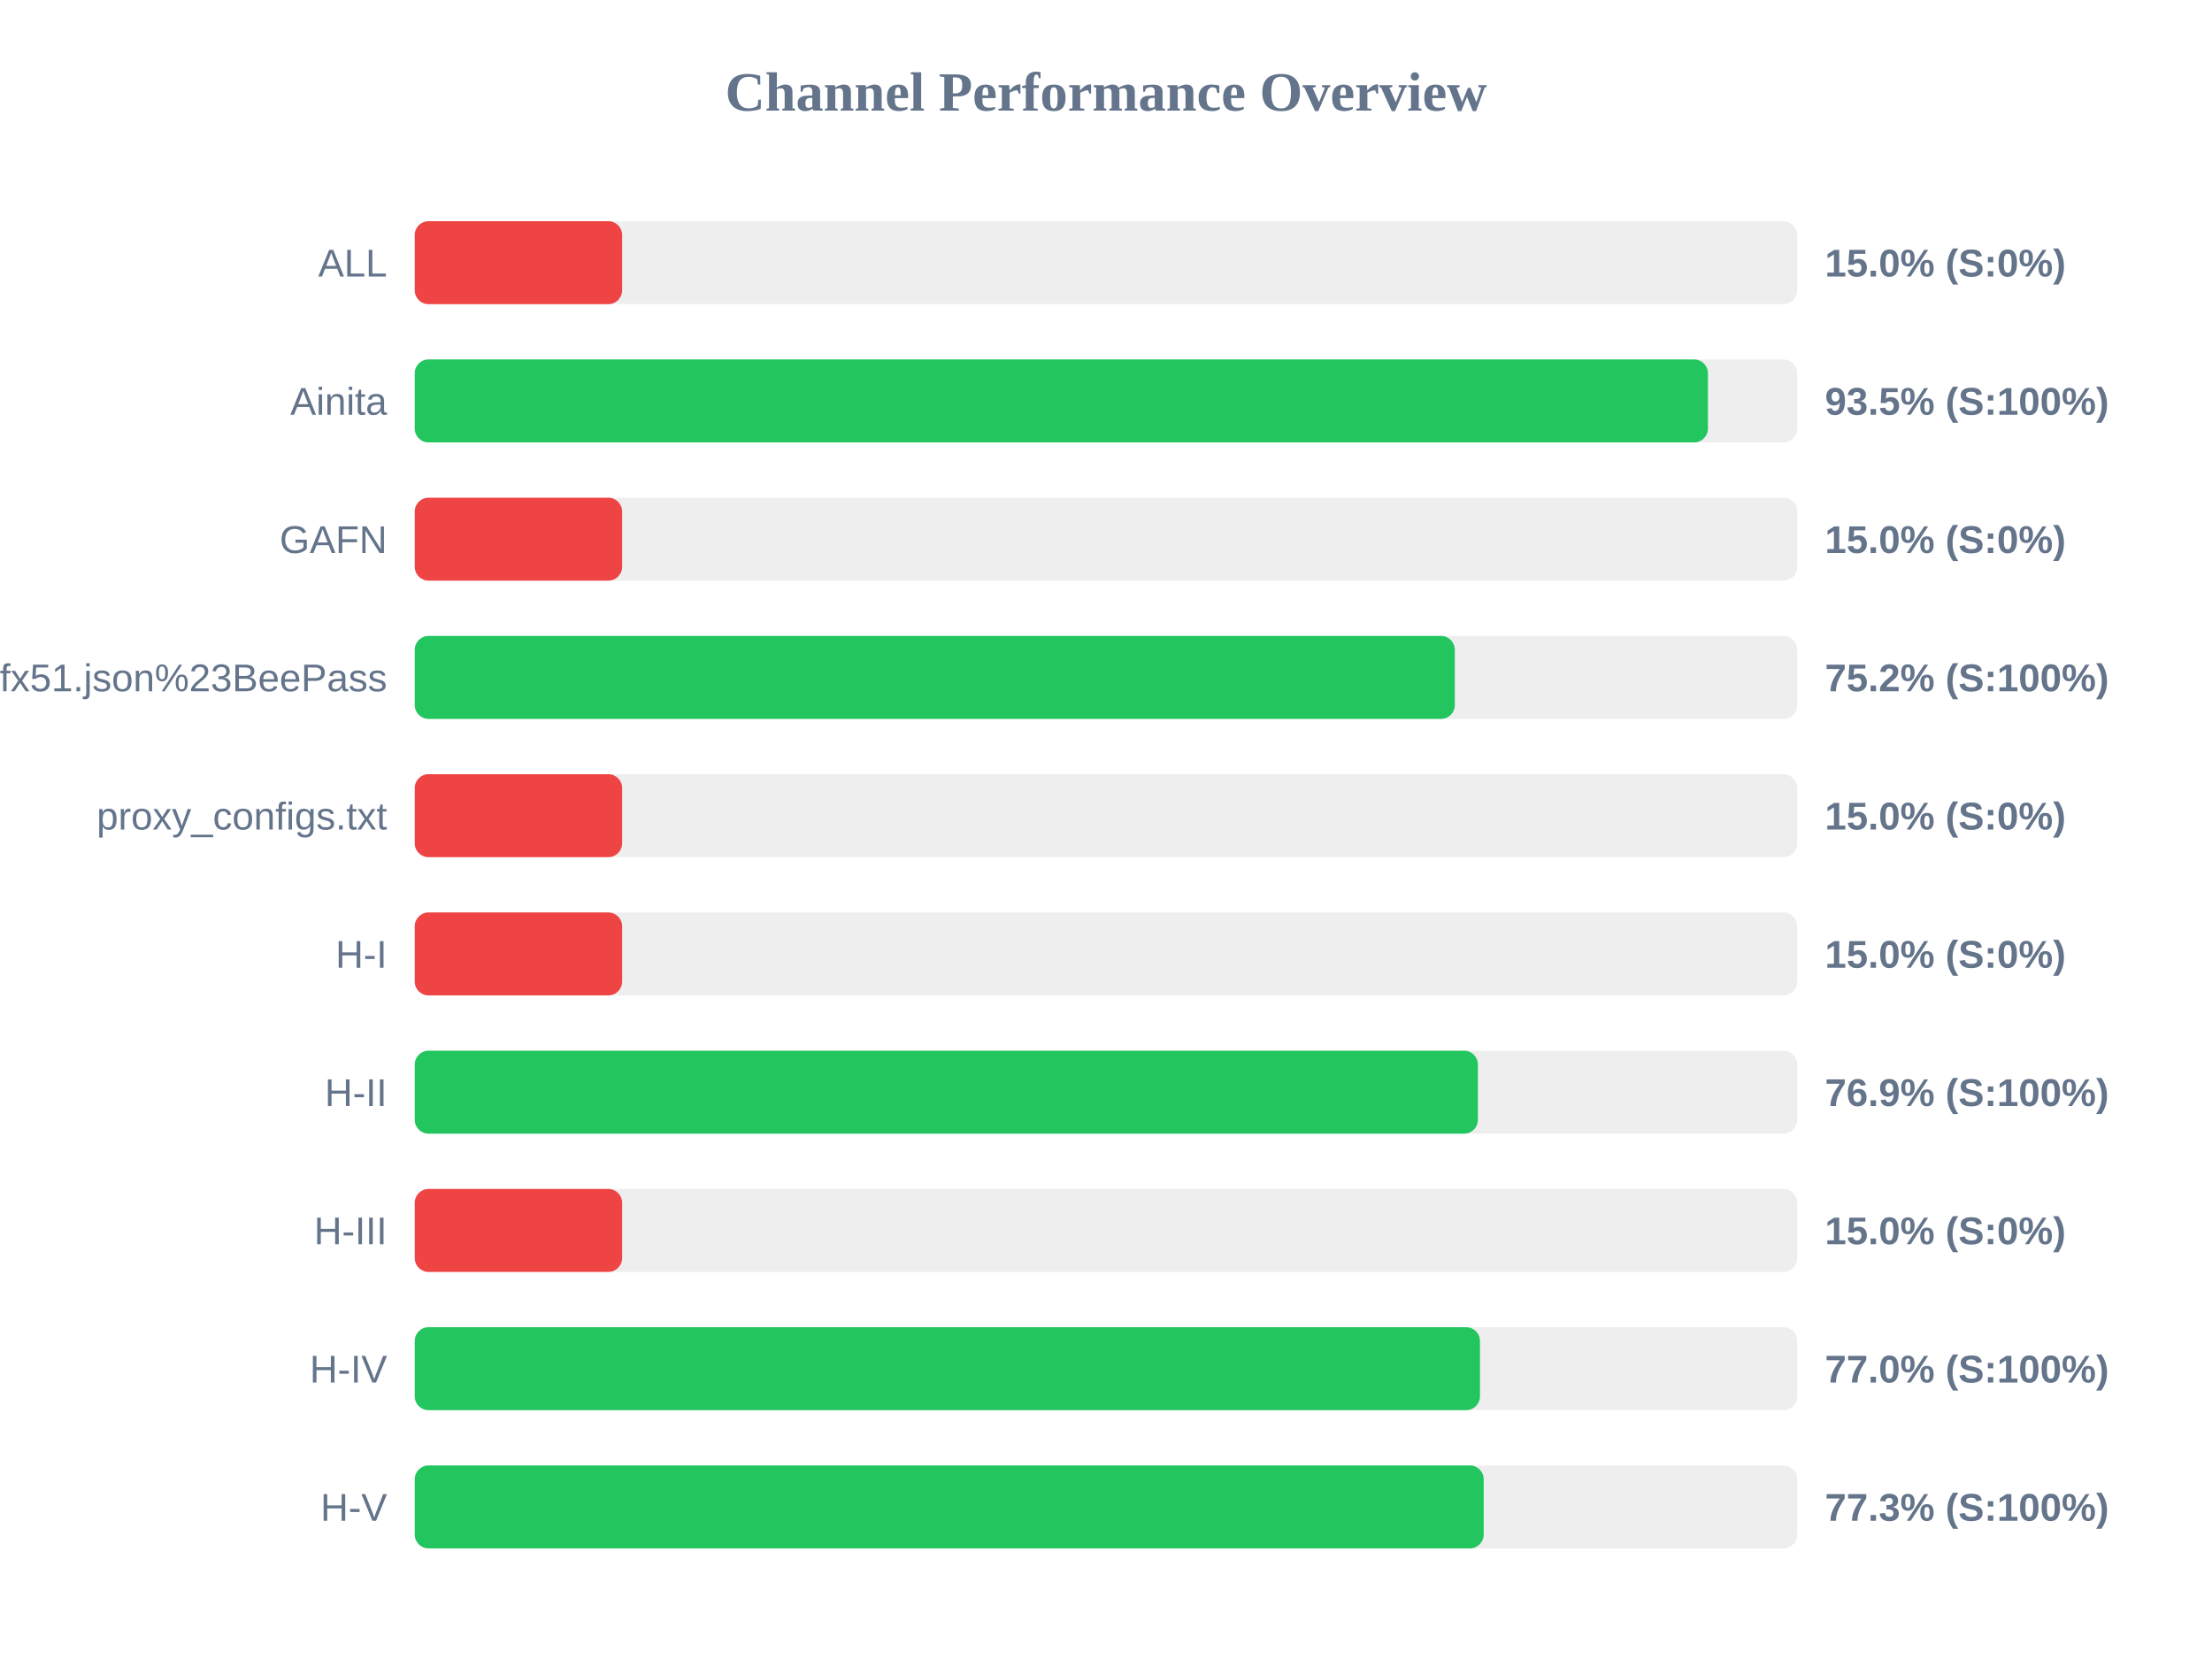
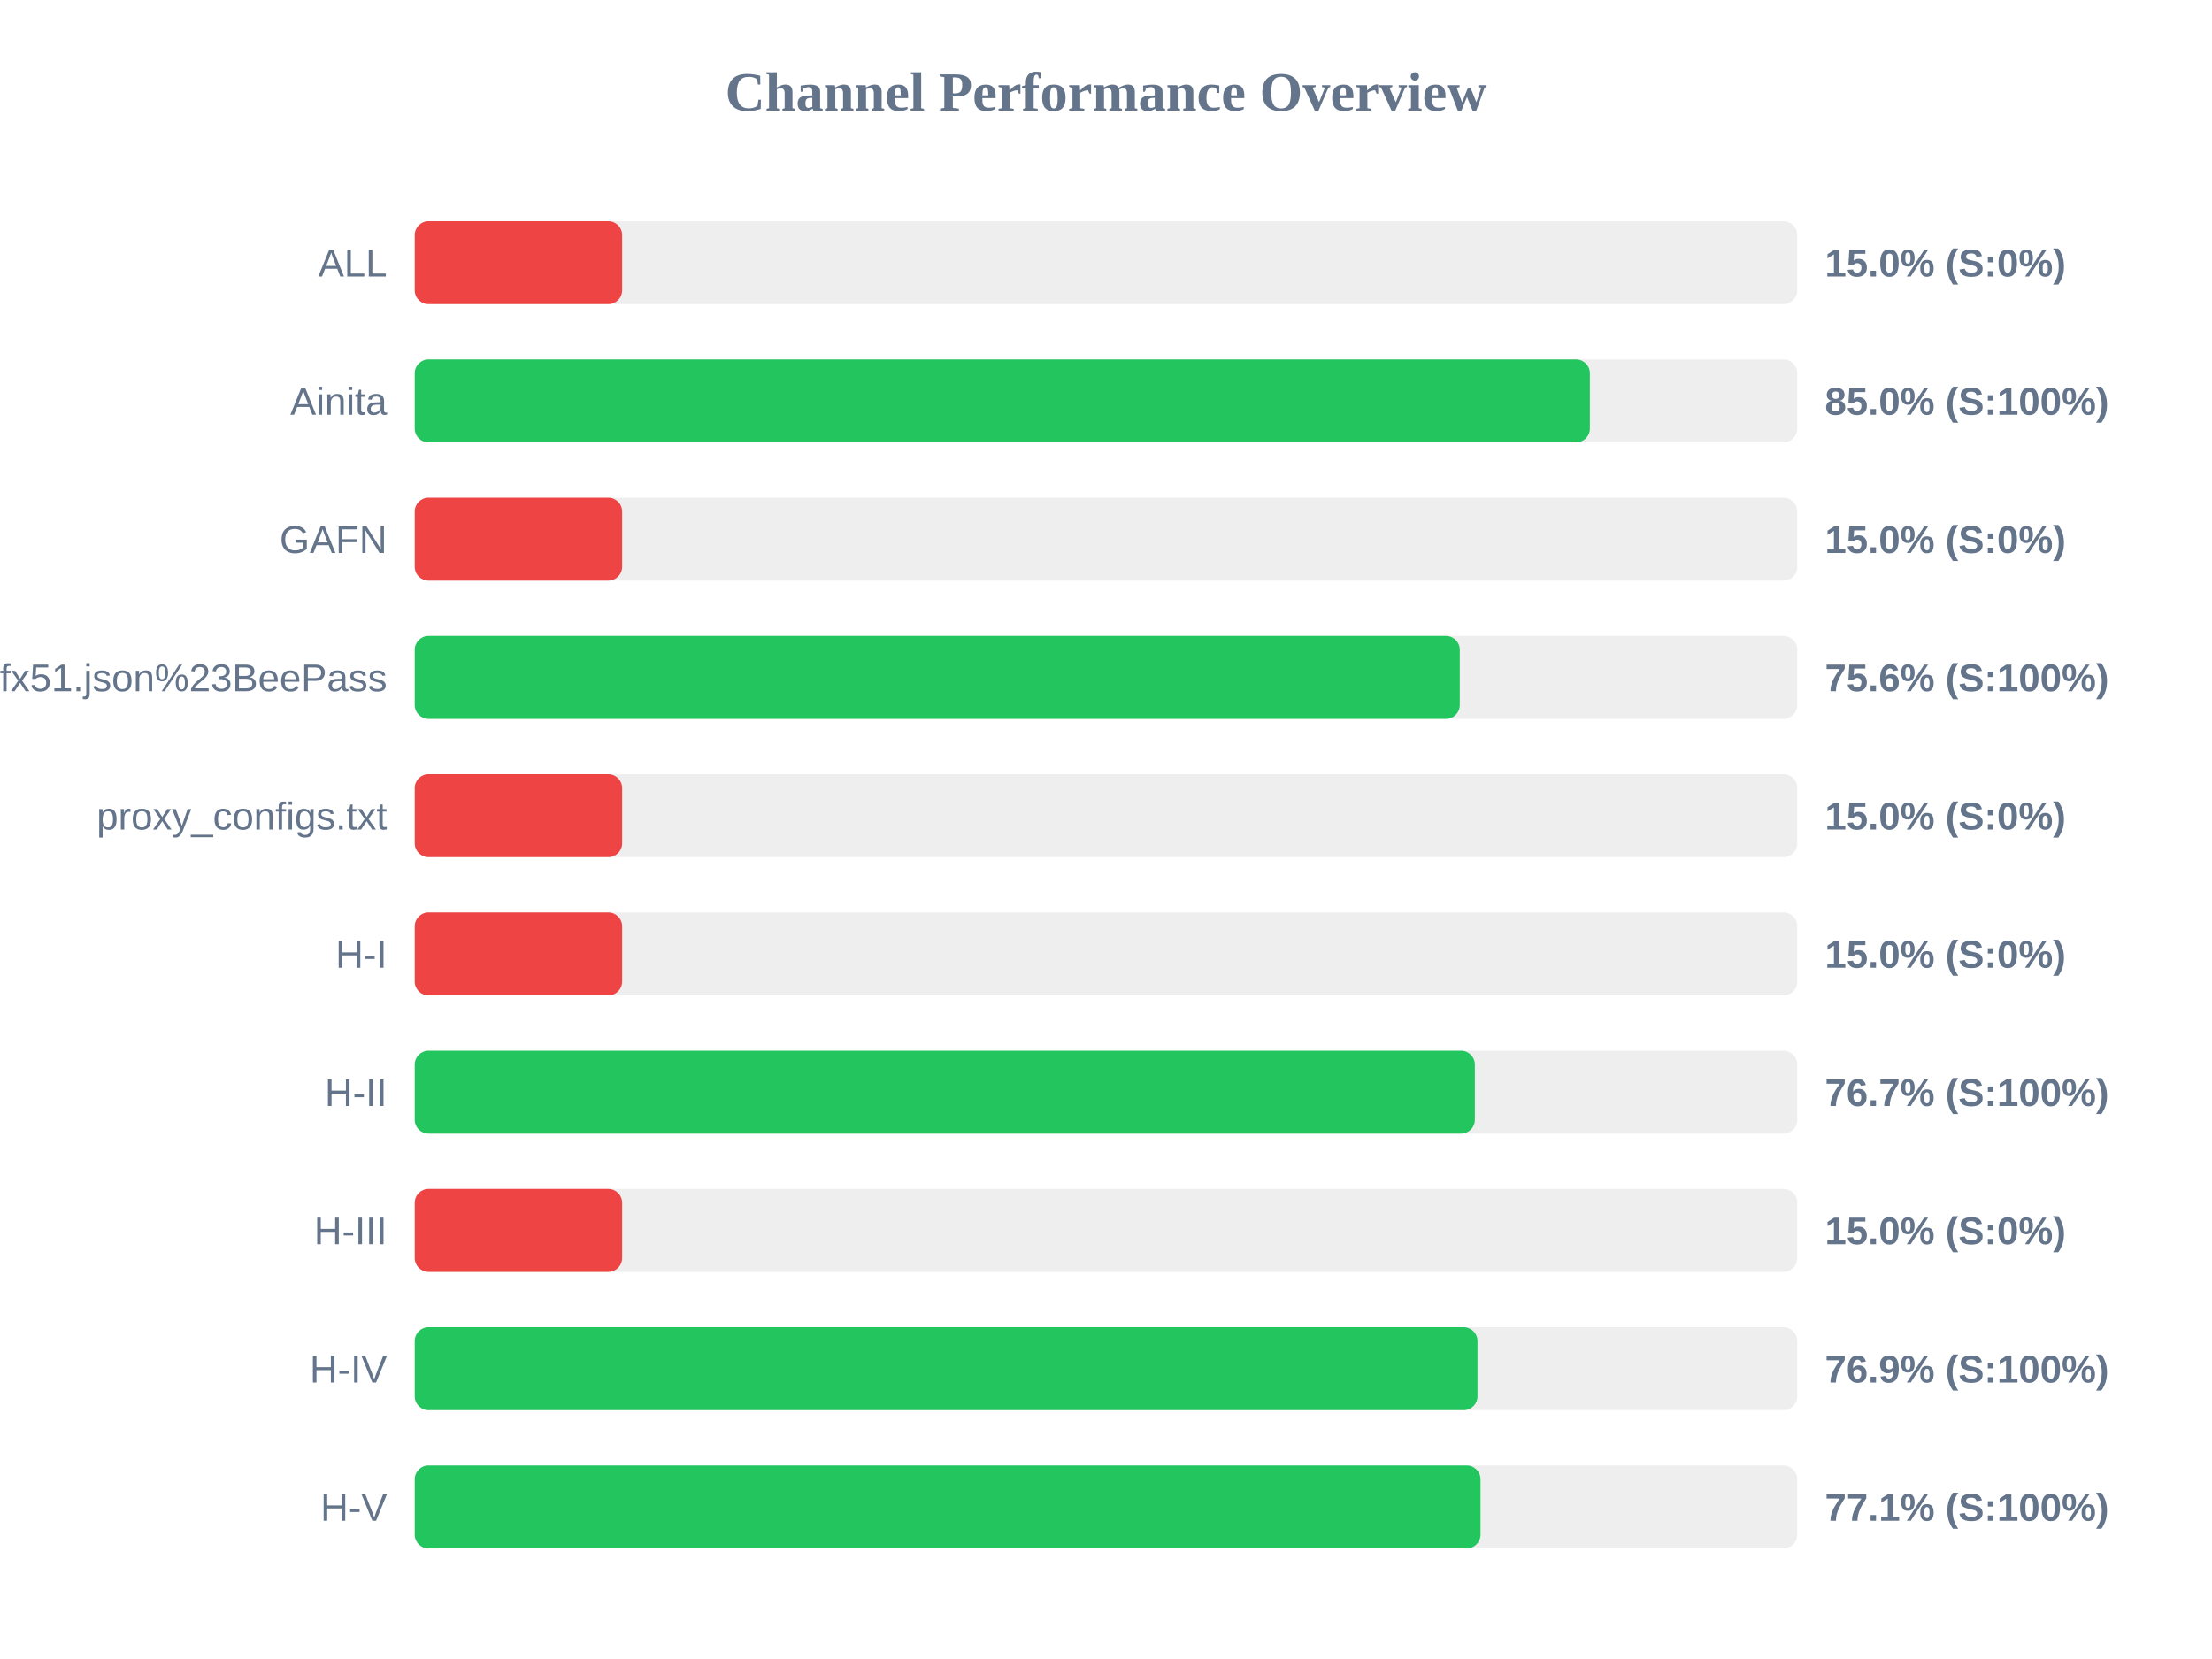
<svg xmlns="http://www.w3.org/2000/svg" width="800" height="600" version="1.1">
  <style>
        .row { font: 14px Arial; fill: #64748b; }
        .score { font: bold 14px Arial; fill: #64748b; }
    </style>
  <text x="400" y="40" text-anchor="middle" font-size="20px" font-weight="bold" fill="#64748b">Channel Performance Overview</text>
  <rect x="150" y="80" width="500" height="30" fill="#eee" rx="5" />
  <rect x="150" y="80" width="75.0" height="30" fill="#ef4444" rx="5" />
  <text x="140" y="100" text-anchor="end" class="row">ALL</text>
  <text x="660" y="100" text-anchor="start" class="score">15.0% (S:0%)</text>
  <rect x="150" y="130" width="500" height="30" fill="#eee" rx="5" />
-   <rect x="150" y="130" width="467.7" height="30" fill="#22c55e" rx="5" />
+   <rect x="150" y="130" width="425.0" height="30" fill="#22c55e" rx="5" />
  <text x="140" y="150" text-anchor="end" class="row">Ainita</text>
-   <text x="660" y="150" text-anchor="start" class="score">93.5% (S:100%)</text>
+   <text x="660" y="150" text-anchor="start" class="score">85.0% (S:100%)</text>
  <rect x="150" y="180" width="500" height="30" fill="#eee" rx="5" />
  <rect x="150" y="180" width="75.0" height="30" fill="#ef4444" rx="5" />
  <text x="140" y="200" text-anchor="end" class="row">GAFN</text>
  <text x="660" y="200" text-anchor="start" class="score">15.0% (S:0%)</text>
  <rect x="150" y="230" width="500" height="30" fill="#eee" rx="5" />
-   <rect x="150" y="230" width="376.15" height="30" fill="#22c55e" rx="5" />
+   <rect x="150" y="230" width="377.95" height="30" fill="#22c55e" rx="5" />
  <text x="140" y="250" text-anchor="end" class="row">sub?s=ssconf%3A%2F%2Fs3.amazonaws.com%2Fbeedynconprd%2Fzf38bv6oxi1nv3wfkpmxyfl8yj5fargza3foantoalu16vznl0ckxx7bgf1ufx51.json%23BeePass</text>
-   <text x="660" y="250" text-anchor="start" class="score">75.2% (S:100%)</text>
+   <text x="660" y="250" text-anchor="start" class="score">75.6% (S:100%)</text>
  <rect x="150" y="280" width="500" height="30" fill="#eee" rx="5" />
  <rect x="150" y="280" width="75.0" height="30" fill="#ef4444" rx="5" />
  <text x="140" y="300" text-anchor="end" class="row">proxy_configs.txt</text>
  <text x="660" y="300" text-anchor="start" class="score">15.0% (S:0%)</text>
  <rect x="150" y="330" width="500" height="30" fill="#eee" rx="5" />
  <rect x="150" y="330" width="75.0" height="30" fill="#ef4444" rx="5" />
  <text x="140" y="350" text-anchor="end" class="row">H-I</text>
  <text x="660" y="350" text-anchor="start" class="score">15.0% (S:0%)</text>
  <rect x="150" y="380" width="500" height="30" fill="#eee" rx="5" />
-   <rect x="150" y="380" width="384.5" height="30" fill="#22c55e" rx="5" />
+   <rect x="150" y="380" width="383.4" height="30" fill="#22c55e" rx="5" />
  <text x="140" y="400" text-anchor="end" class="row">H-II</text>
-   <text x="660" y="400" text-anchor="start" class="score">76.9% (S:100%)</text>
+   <text x="660" y="400" text-anchor="start" class="score">76.7% (S:100%)</text>
  <rect x="150" y="430" width="500" height="30" fill="#eee" rx="5" />
  <rect x="150" y="430" width="75.0" height="30" fill="#ef4444" rx="5" />
  <text x="140" y="450" text-anchor="end" class="row">H-III</text>
  <text x="660" y="450" text-anchor="start" class="score">15.0% (S:0%)</text>
  <rect x="150" y="480" width="500" height="30" fill="#eee" rx="5" />
-   <rect x="150" y="480" width="385.25" height="30" fill="#22c55e" rx="5" />
+   <rect x="150" y="480" width="384.35" height="30" fill="#22c55e" rx="5" />
  <text x="140" y="500" text-anchor="end" class="row">H-IV</text>
-   <text x="660" y="500" text-anchor="start" class="score">77.0% (S:100%)</text>
+   <text x="660" y="500" text-anchor="start" class="score">76.9% (S:100%)</text>
  <rect x="150" y="530" width="500" height="30" fill="#eee" rx="5" />
-   <rect x="150" y="530" width="386.6" height="30" fill="#22c55e" rx="5" />
+   <rect x="150" y="530" width="385.45" height="30" fill="#22c55e" rx="5" />
  <text x="140" y="550" text-anchor="end" class="row">H-V</text>
-   <text x="660" y="550" text-anchor="start" class="score">77.3% (S:100%)</text>
+   <text x="660" y="550" text-anchor="start" class="score">77.1% (S:100%)</text>
</svg>
